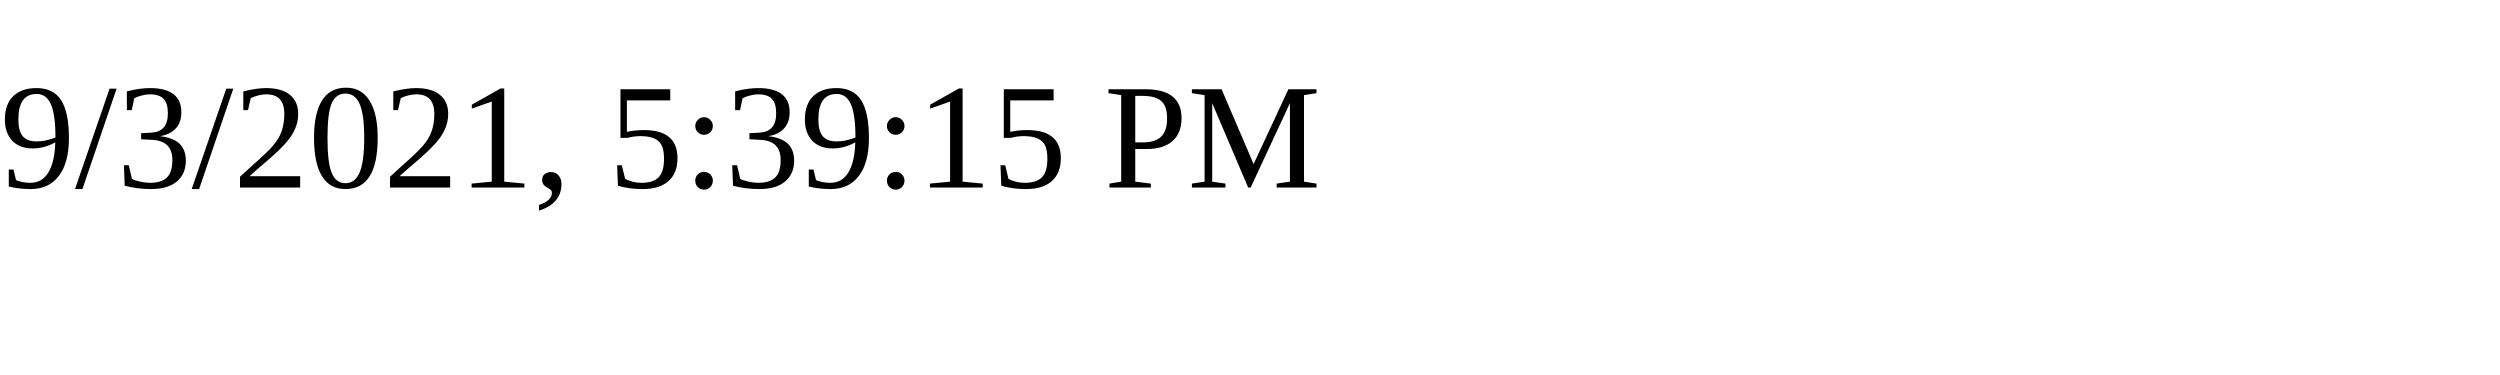
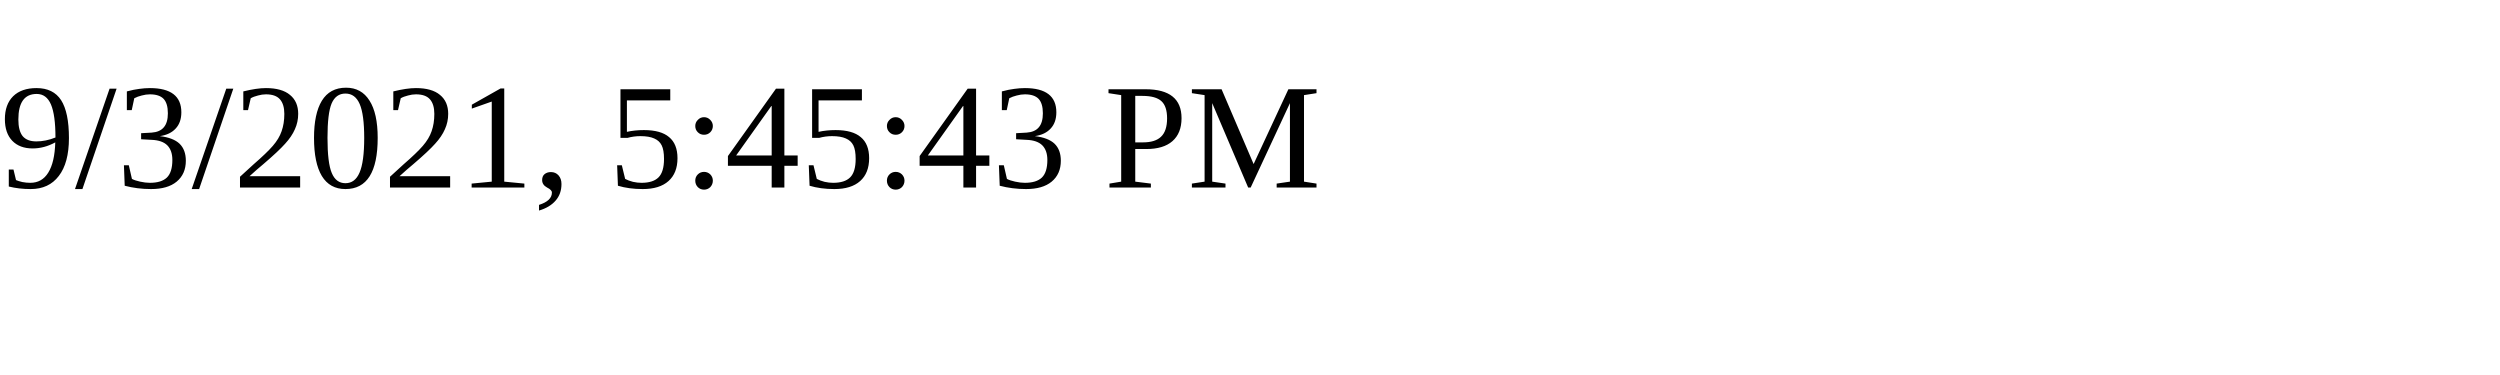
<svg xmlns="http://www.w3.org/2000/svg" height="30" width="200">
-   <text x="0" y="15">9/3/2021, 5:39:15 PM</text>
+   <text x="0" y="15">9/3/2021, 5:45:43 PM</text>
</svg>
